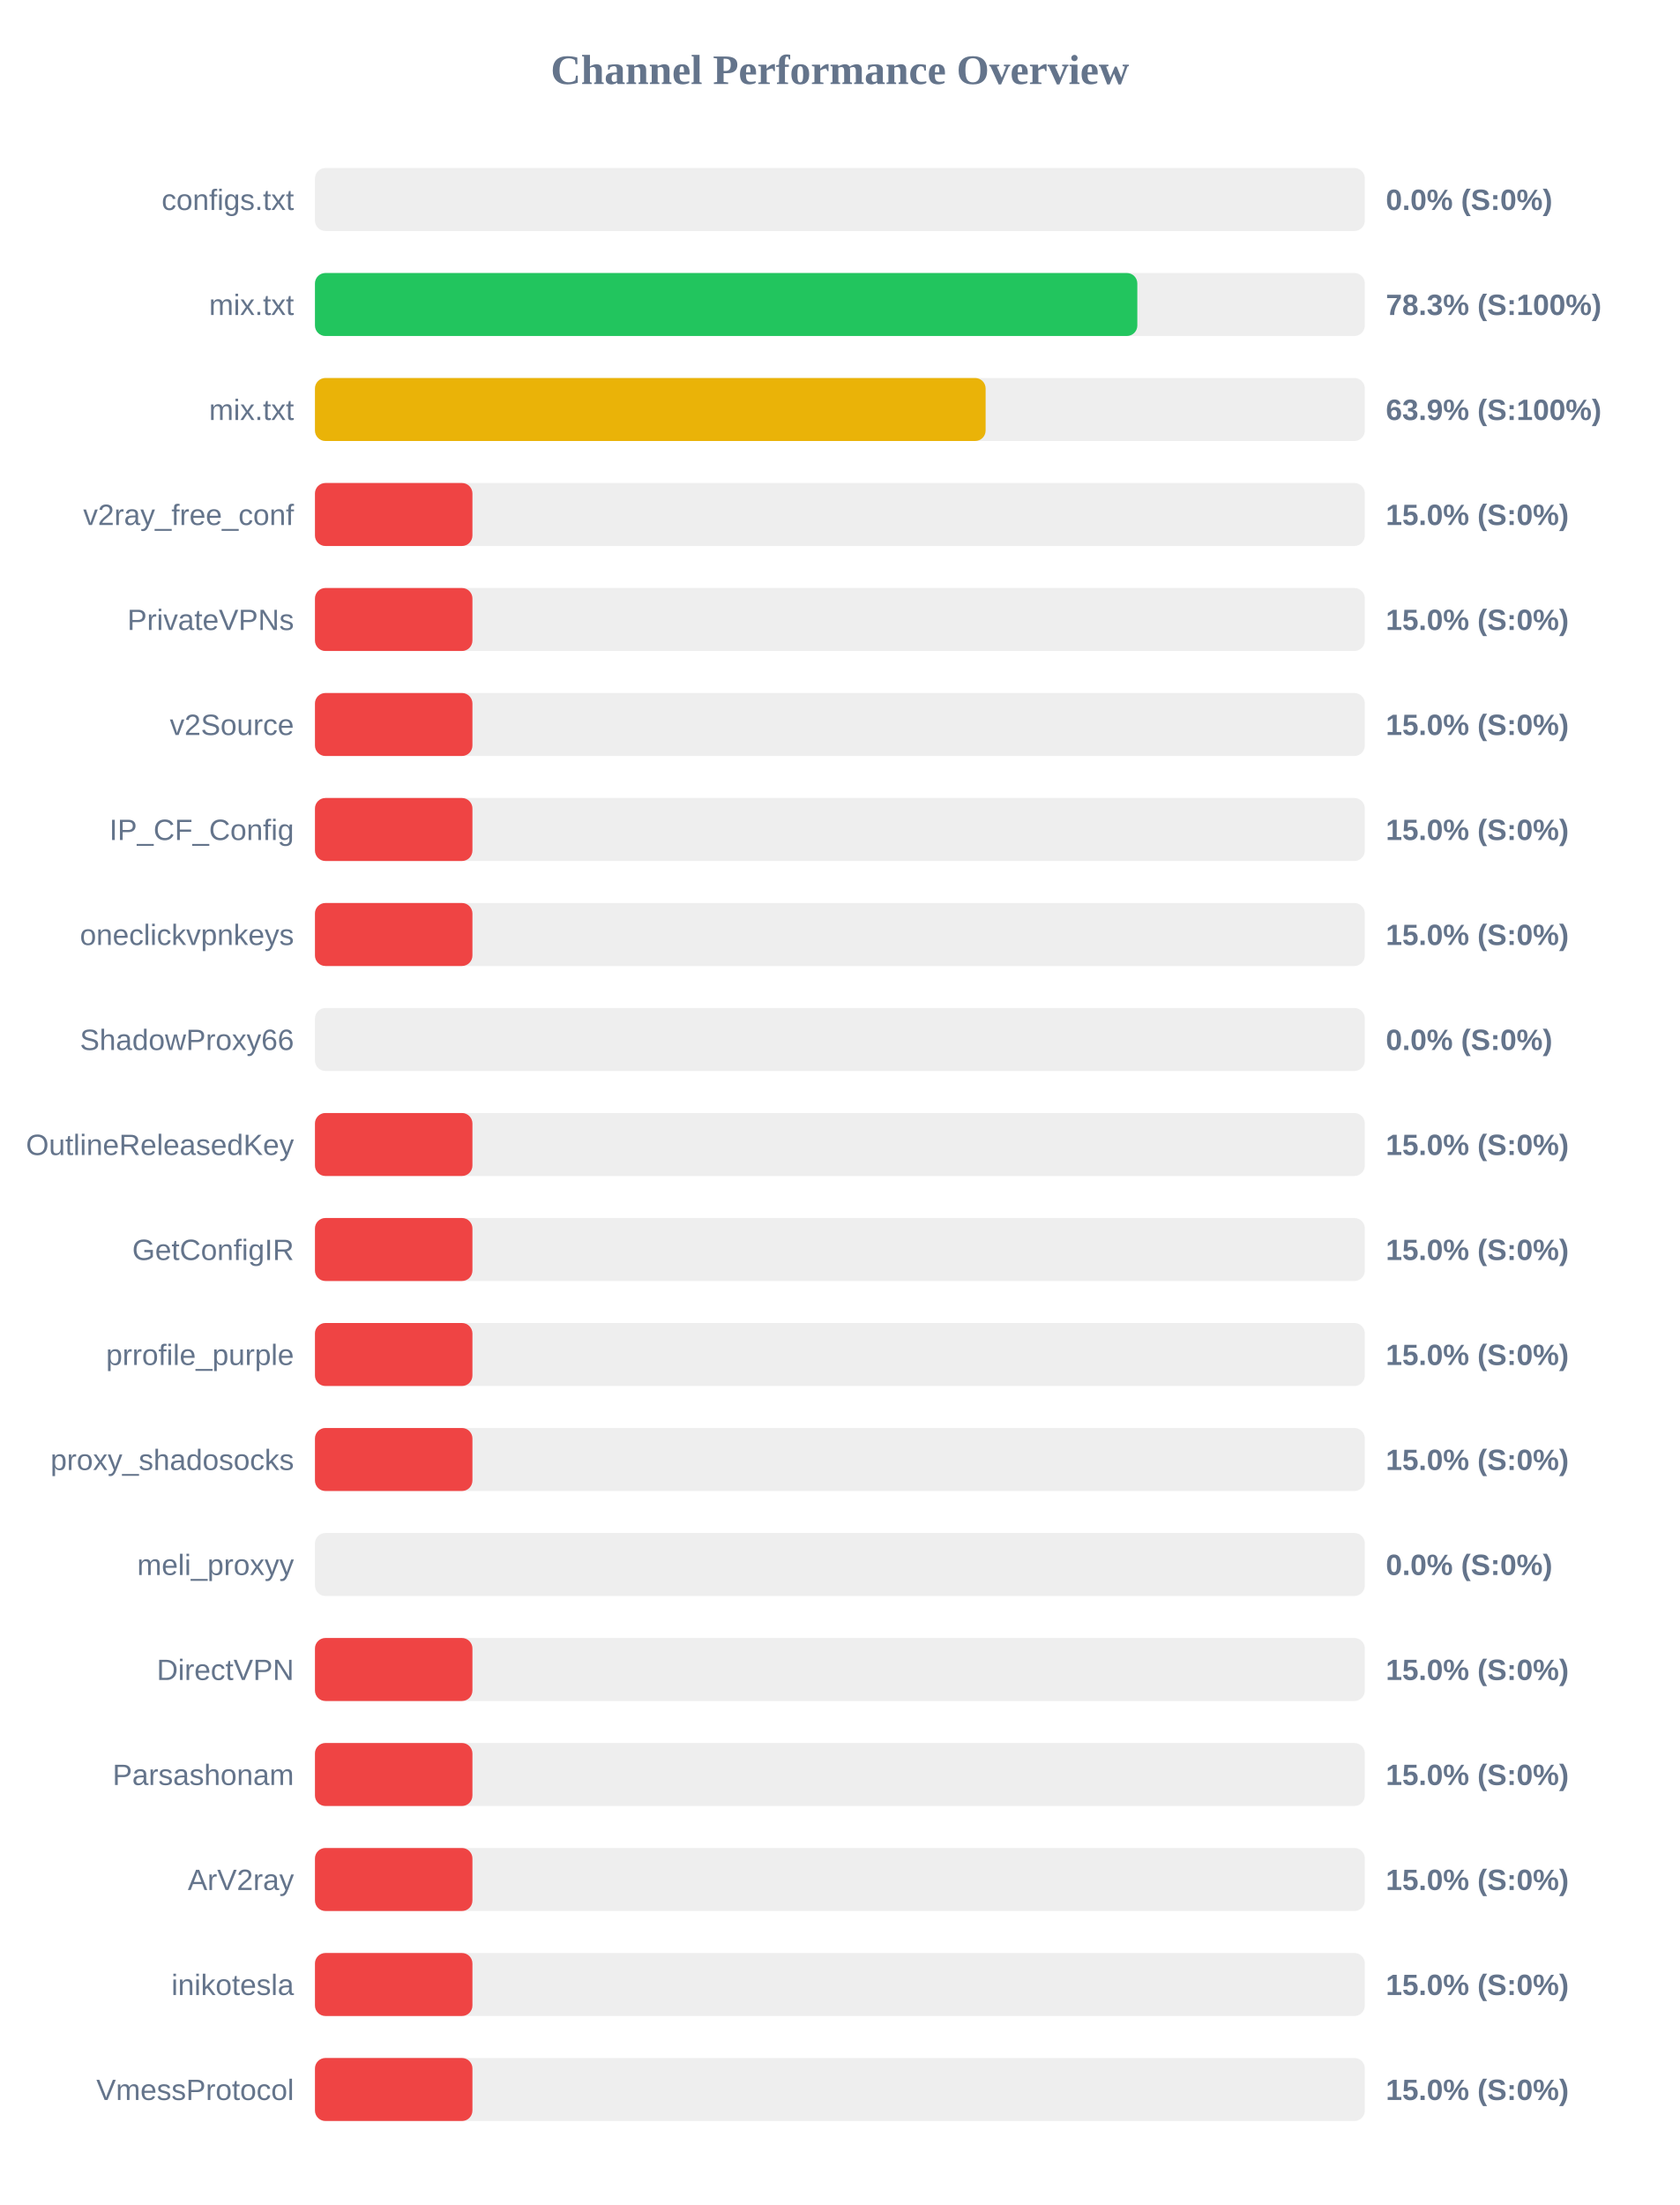
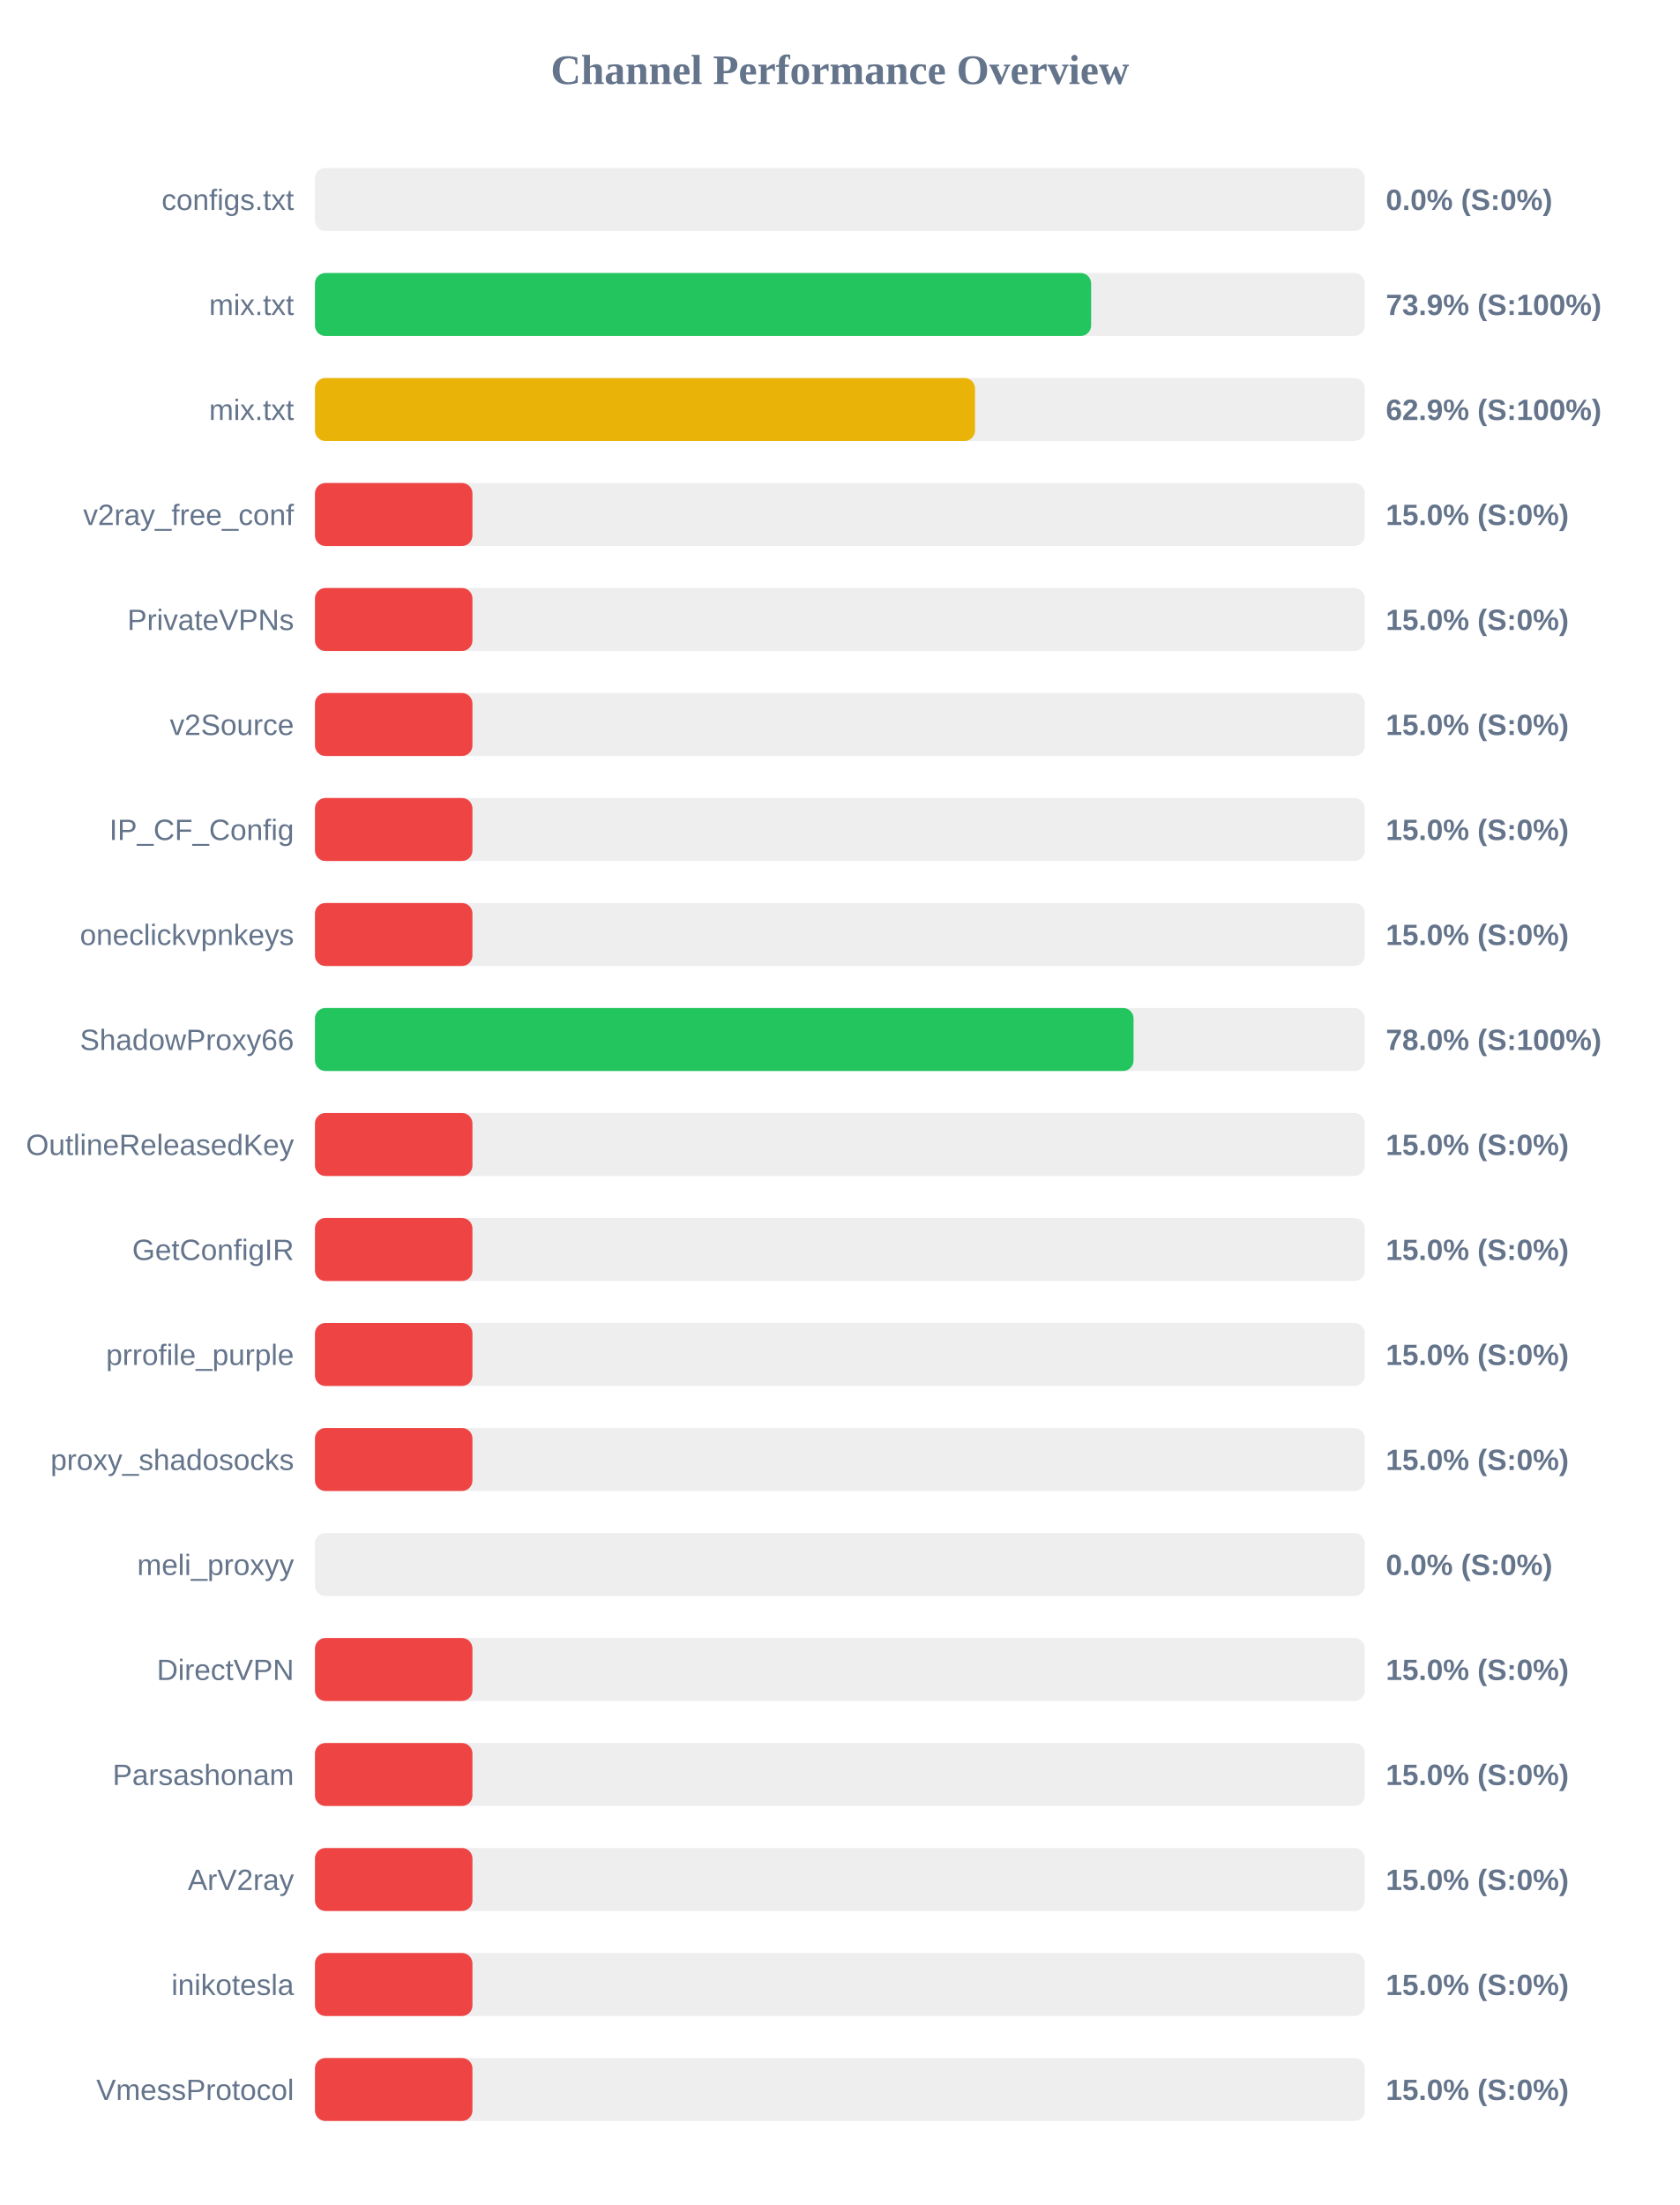
<svg xmlns="http://www.w3.org/2000/svg" width="800" height="1050" version="1.1">
  <style>
        .row { font: 14px Arial; fill: #64748b; }
        .score { font: bold 14px Arial; fill: #64748b; }
    </style>
  <text x="400" y="40" text-anchor="middle" font-size="20px" font-weight="bold" fill="#64748b">Channel Performance Overview</text>
  <rect x="150" y="80" width="500" height="30" fill="#eee" rx="5" />
  <rect x="150" y="80" width="0.0" height="30" fill="#ef4444" rx="5" />
  <text x="140" y="100" text-anchor="end" class="row">configs.txt</text>
  <text x="660" y="100" text-anchor="start" class="score">0.0% (S:0%)</text>
  <rect x="150" y="130" width="500" height="30" fill="#eee" rx="5" />
-   <rect x="150" y="130" width="391.65" height="30" fill="#22c55e" rx="5" />
+   <rect x="150" y="130" width="369.65" height="30" fill="#22c55e" rx="5" />
  <text x="140" y="150" text-anchor="end" class="row">mix.txt</text>
-   <text x="660" y="150" text-anchor="start" class="score">78.3% (S:100%)</text>
+   <text x="660" y="150" text-anchor="start" class="score">73.9% (S:100%)</text>
  <rect x="150" y="180" width="500" height="30" fill="#eee" rx="5" />
-   <rect x="150" y="180" width="319.4" height="30" fill="#eab308" rx="5" />
+   <rect x="150" y="180" width="314.35" height="30" fill="#eab308" rx="5" />
  <text x="140" y="200" text-anchor="end" class="row">mix.txt</text>
-   <text x="660" y="200" text-anchor="start" class="score">63.9% (S:100%)</text>
+   <text x="660" y="200" text-anchor="start" class="score">62.9% (S:100%)</text>
  <rect x="150" y="230" width="500" height="30" fill="#eee" rx="5" />
  <rect x="150" y="230" width="75.0" height="30" fill="#ef4444" rx="5" />
  <text x="140" y="250" text-anchor="end" class="row">v2ray_free_conf</text>
  <text x="660" y="250" text-anchor="start" class="score">15.0% (S:0%)</text>
  <rect x="150" y="280" width="500" height="30" fill="#eee" rx="5" />
  <rect x="150" y="280" width="75.0" height="30" fill="#ef4444" rx="5" />
  <text x="140" y="300" text-anchor="end" class="row">PrivateVPNs</text>
  <text x="660" y="300" text-anchor="start" class="score">15.0% (S:0%)</text>
  <rect x="150" y="330" width="500" height="30" fill="#eee" rx="5" />
  <rect x="150" y="330" width="75.0" height="30" fill="#ef4444" rx="5" />
  <text x="140" y="350" text-anchor="end" class="row">v2Source</text>
  <text x="660" y="350" text-anchor="start" class="score">15.0% (S:0%)</text>
  <rect x="150" y="380" width="500" height="30" fill="#eee" rx="5" />
  <rect x="150" y="380" width="75.0" height="30" fill="#ef4444" rx="5" />
  <text x="140" y="400" text-anchor="end" class="row">IP_CF_Config</text>
  <text x="660" y="400" text-anchor="start" class="score">15.0% (S:0%)</text>
  <rect x="150" y="430" width="500" height="30" fill="#eee" rx="5" />
  <rect x="150" y="430" width="75.0" height="30" fill="#ef4444" rx="5" />
  <text x="140" y="450" text-anchor="end" class="row">oneclickvpnkeys</text>
  <text x="660" y="450" text-anchor="start" class="score">15.0% (S:0%)</text>
  <rect x="150" y="480" width="500" height="30" fill="#eee" rx="5" />
-   <rect x="150" y="480" width="0.0" height="30" fill="#ef4444" rx="5" />
+   <rect x="150" y="480" width="389.85" height="30" fill="#22c55e" rx="5" />
  <text x="140" y="500" text-anchor="end" class="row">ShadowProxy66</text>
-   <text x="660" y="500" text-anchor="start" class="score">0.0% (S:0%)</text>
+   <text x="660" y="500" text-anchor="start" class="score">78.0% (S:100%)</text>
  <rect x="150" y="530" width="500" height="30" fill="#eee" rx="5" />
  <rect x="150" y="530" width="75.0" height="30" fill="#ef4444" rx="5" />
  <text x="140" y="550" text-anchor="end" class="row">OutlineReleasedKey</text>
  <text x="660" y="550" text-anchor="start" class="score">15.0% (S:0%)</text>
  <rect x="150" y="580" width="500" height="30" fill="#eee" rx="5" />
  <rect x="150" y="580" width="75.0" height="30" fill="#ef4444" rx="5" />
  <text x="140" y="600" text-anchor="end" class="row">GetConfigIR</text>
  <text x="660" y="600" text-anchor="start" class="score">15.0% (S:0%)</text>
  <rect x="150" y="630" width="500" height="30" fill="#eee" rx="5" />
  <rect x="150" y="630" width="75.0" height="30" fill="#ef4444" rx="5" />
  <text x="140" y="650" text-anchor="end" class="row">prrofile_purple</text>
  <text x="660" y="650" text-anchor="start" class="score">15.0% (S:0%)</text>
  <rect x="150" y="680" width="500" height="30" fill="#eee" rx="5" />
  <rect x="150" y="680" width="75.0" height="30" fill="#ef4444" rx="5" />
  <text x="140" y="700" text-anchor="end" class="row">proxy_shadosocks</text>
  <text x="660" y="700" text-anchor="start" class="score">15.0% (S:0%)</text>
  <rect x="150" y="730" width="500" height="30" fill="#eee" rx="5" />
  <rect x="150" y="730" width="0.0" height="30" fill="#ef4444" rx="5" />
  <text x="140" y="750" text-anchor="end" class="row">meli_proxyy</text>
  <text x="660" y="750" text-anchor="start" class="score">0.0% (S:0%)</text>
  <rect x="150" y="780" width="500" height="30" fill="#eee" rx="5" />
  <rect x="150" y="780" width="75.0" height="30" fill="#ef4444" rx="5" />
  <text x="140" y="800" text-anchor="end" class="row">DirectVPN</text>
  <text x="660" y="800" text-anchor="start" class="score">15.0% (S:0%)</text>
  <rect x="150" y="830" width="500" height="30" fill="#eee" rx="5" />
  <rect x="150" y="830" width="75.0" height="30" fill="#ef4444" rx="5" />
  <text x="140" y="850" text-anchor="end" class="row">Parsashonam</text>
  <text x="660" y="850" text-anchor="start" class="score">15.0% (S:0%)</text>
  <rect x="150" y="880" width="500" height="30" fill="#eee" rx="5" />
  <rect x="150" y="880" width="75.0" height="30" fill="#ef4444" rx="5" />
  <text x="140" y="900" text-anchor="end" class="row">ArV2ray</text>
  <text x="660" y="900" text-anchor="start" class="score">15.0% (S:0%)</text>
  <rect x="150" y="930" width="500" height="30" fill="#eee" rx="5" />
  <rect x="150" y="930" width="75.0" height="30" fill="#ef4444" rx="5" />
  <text x="140" y="950" text-anchor="end" class="row">inikotesla</text>
  <text x="660" y="950" text-anchor="start" class="score">15.0% (S:0%)</text>
  <rect x="150" y="980" width="500" height="30" fill="#eee" rx="5" />
  <rect x="150" y="980" width="75.0" height="30" fill="#ef4444" rx="5" />
  <text x="140" y="1000" text-anchor="end" class="row">VmessProtocol</text>
  <text x="660" y="1000" text-anchor="start" class="score">15.0% (S:0%)</text>
</svg>
